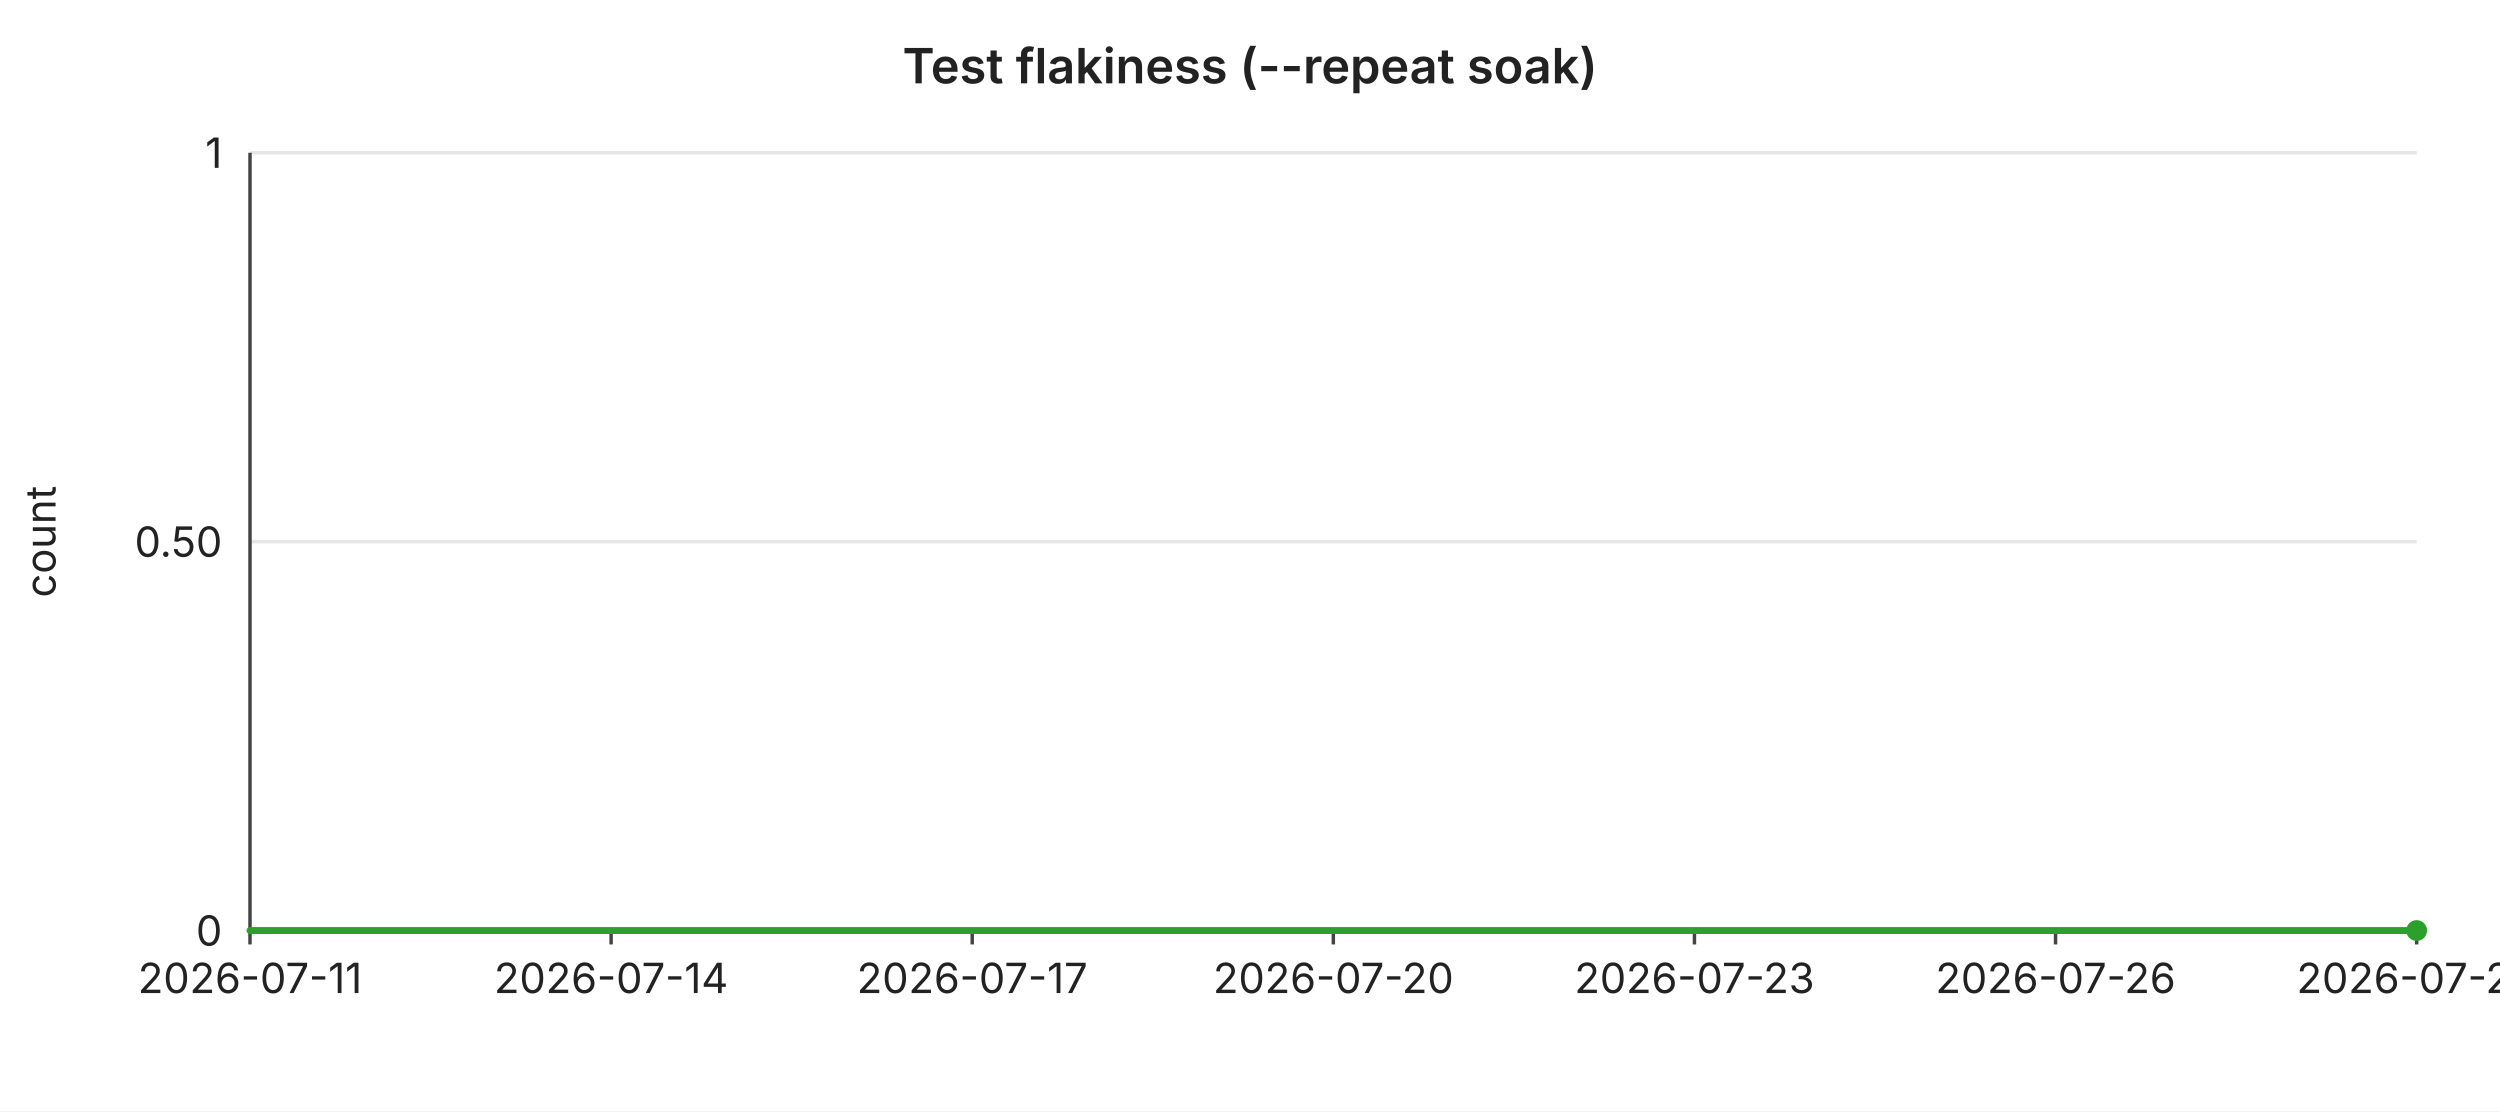
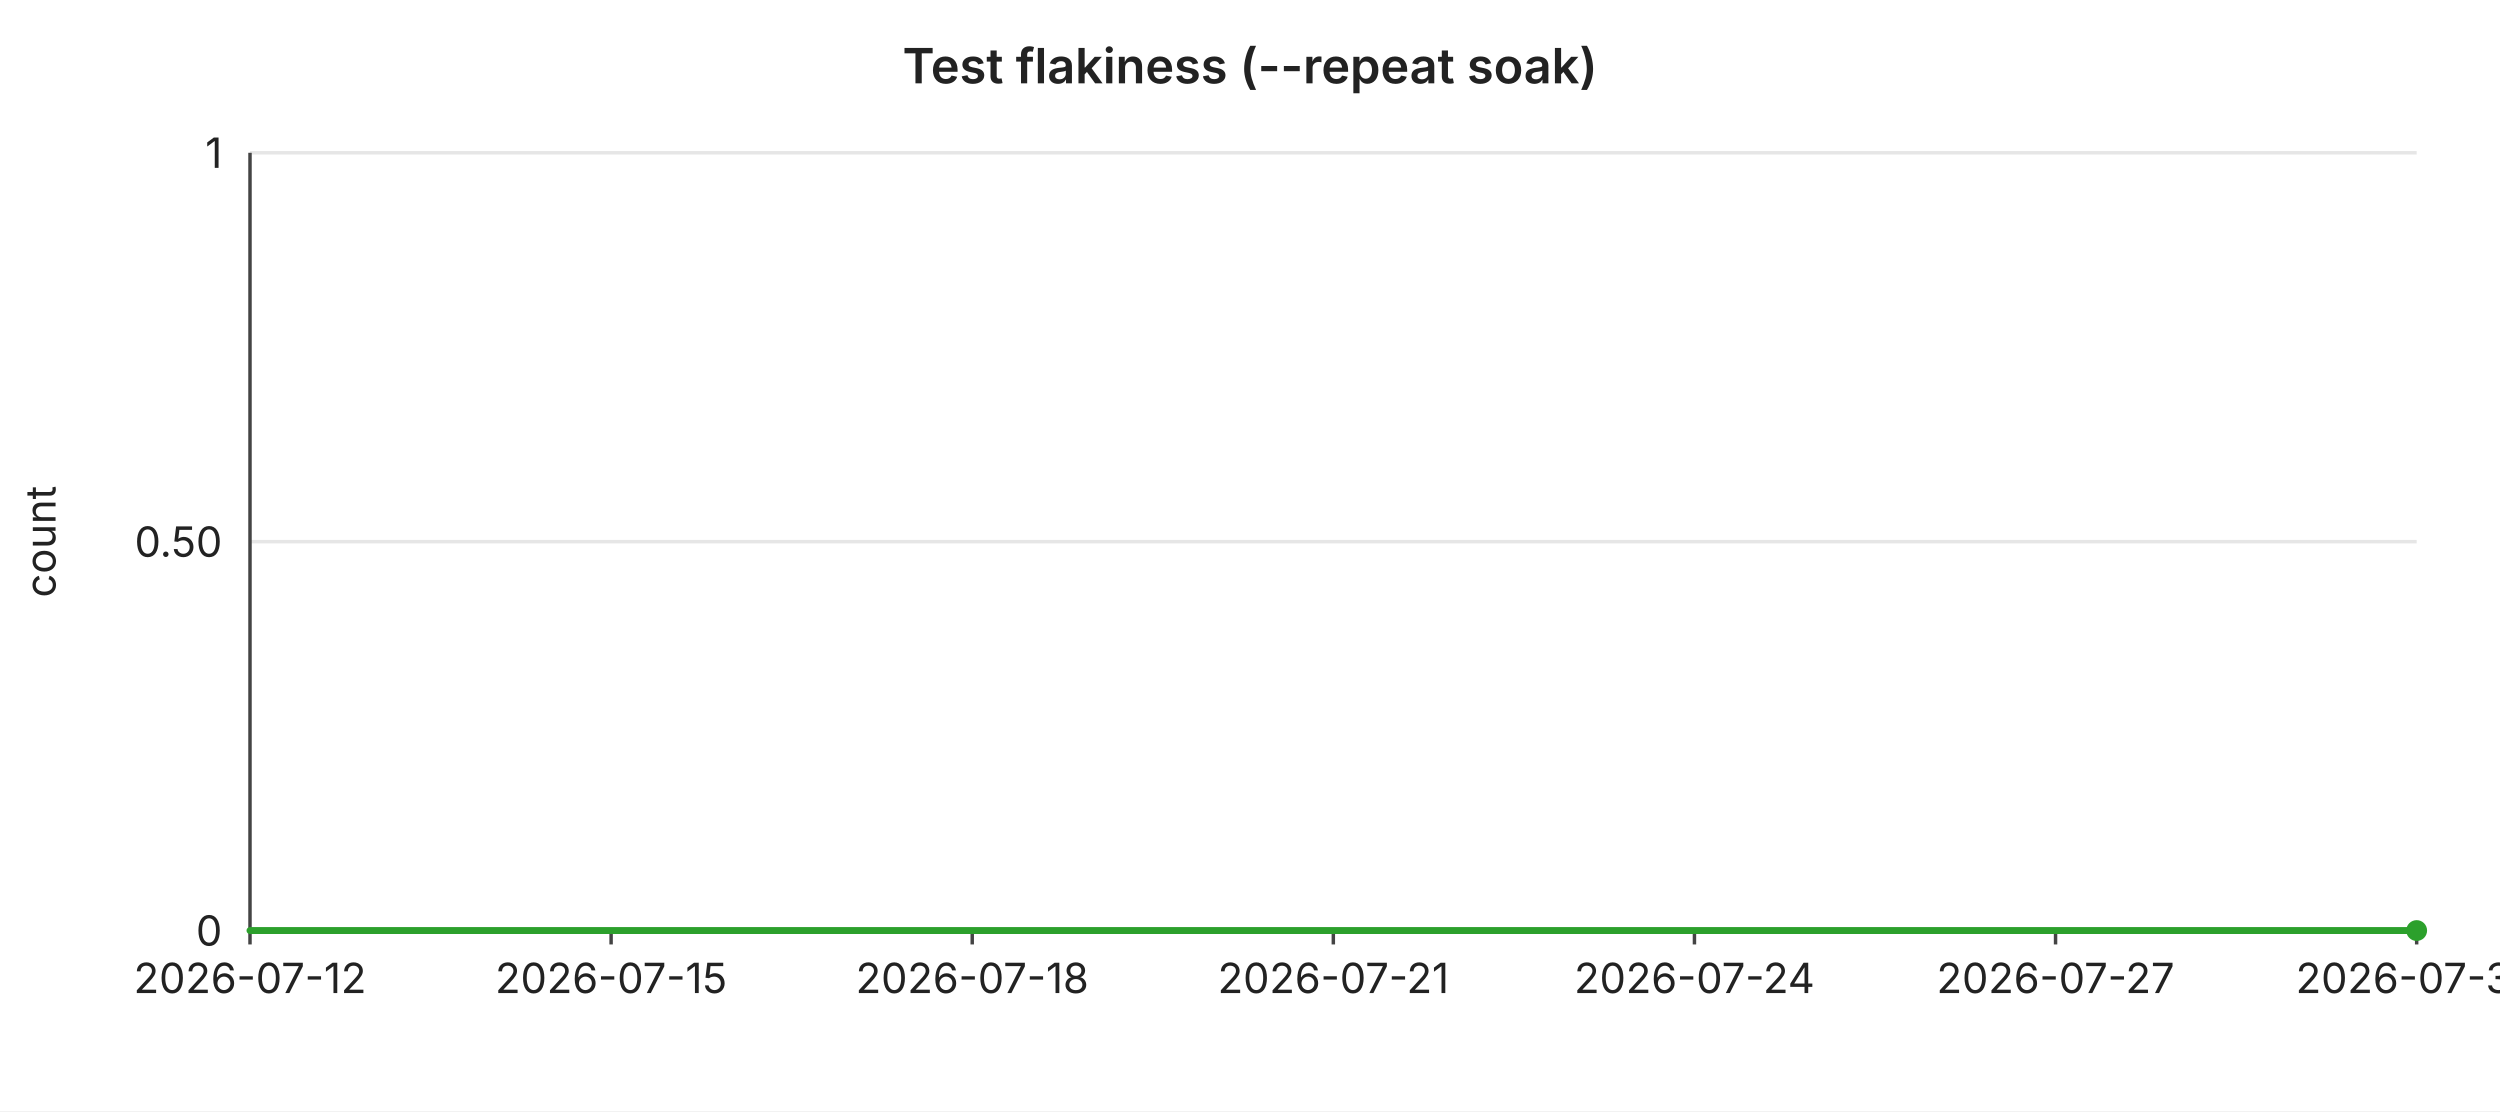
<svg xmlns="http://www.w3.org/2000/svg" width="720" height="320" viewBox="0 0 720 320" font-family="-apple-system,BlinkMacSystemFont,Segoe UI,sans-serif" font-size="12">
  <rect width="720" height="320" fill="#ffffff" />
  <text x="360" y="24" text-anchor="middle" font-size="14" font-weight="600" fill="#222">Test flakiness (--repeat soak)</text>
  <line x1="72" y1="44.0" x2="696" y2="44.0" stroke="#e6e6e6" stroke-width="1" />
  <text x="64" y="44.0" text-anchor="end" dominant-baseline="middle" fill="#222">1</text>
  <line x1="72" y1="156.0" x2="696" y2="156.0" stroke="#e6e6e6" stroke-width="1" />
  <text x="64" y="156.0" text-anchor="end" dominant-baseline="middle" fill="#222">0.50</text>
  <line x1="72" y1="268.0" x2="696" y2="268.0" stroke="#e6e6e6" stroke-width="1" />
  <text x="64" y="268.0" text-anchor="end" dominant-baseline="middle" fill="#222">0</text>
  <text x="16" y="156" text-anchor="middle" fill="#222" transform="rotate(-90 16 156)">count</text>
  <line x1="72" y1="44" x2="72" y2="268" stroke="#444" stroke-width="1" />
  <line x1="72" y1="268" x2="696" y2="268" stroke="#444" stroke-width="1" />
  <line x1="72.0" y1="268" x2="72.0" y2="272" stroke="#444" stroke-width="1" />
-   <text x="72.0" y="286" text-anchor="middle" fill="#222">2026-07-11</text>
+   <text x="72.0" y="286" text-anchor="middle" fill="#222">2026-07-12</text>
  <line x1="176.0" y1="268" x2="176.0" y2="272" stroke="#444" stroke-width="1" />
-   <text x="176.0" y="286" text-anchor="middle" fill="#222">2026-07-14</text>
+   <text x="176.0" y="286" text-anchor="middle" fill="#222">2026-07-15</text>
  <line x1="280.0" y1="268" x2="280.0" y2="272" stroke="#444" stroke-width="1" />
-   <text x="280.0" y="286" text-anchor="middle" fill="#222">2026-07-17</text>
+   <text x="280.0" y="286" text-anchor="middle" fill="#222">2026-07-18</text>
  <line x1="384.0" y1="268" x2="384.0" y2="272" stroke="#444" stroke-width="1" />
-   <text x="384.0" y="286" text-anchor="middle" fill="#222">2026-07-20</text>
+   <text x="384.0" y="286" text-anchor="middle" fill="#222">2026-07-21</text>
  <line x1="488.0" y1="268" x2="488.0" y2="272" stroke="#444" stroke-width="1" />
-   <text x="488.0" y="286" text-anchor="middle" fill="#222">2026-07-23</text>
+   <text x="488.0" y="286" text-anchor="middle" fill="#222">2026-07-24</text>
  <line x1="592.0" y1="268" x2="592.0" y2="272" stroke="#444" stroke-width="1" />
-   <text x="592.0" y="286" text-anchor="middle" fill="#222">2026-07-26</text>
+   <text x="592.0" y="286" text-anchor="middle" fill="#222">2026-07-27</text>
  <line x1="696.0" y1="268" x2="696.0" y2="272" stroke="#444" stroke-width="1" />
-   <text x="696.0" y="286" text-anchor="middle" fill="#222">2026-07-29</text>
+   <text x="696.0" y="286" text-anchor="middle" fill="#222">2026-07-30</text>
  <polyline fill="none" stroke="#2ca02c" stroke-width="2" stroke-linejoin="round" stroke-linecap="round" points="72.0,268.0 106.7,268.0 141.3,268.0 176.0,268.0 210.7,268.0 245.3,268.0 280.0,268.0 314.7,268.0 349.3,268.0 384.0,268.0 418.7,268.0 453.3,268.0 488.0,268.0 522.7,268.0 557.3,268.0 592.0,268.0 626.7,268.0 661.3,268.0 696.0,268.0" />
  <circle cx="696.0" cy="268.0" r="3" fill="#2ca02c" />
</svg>
